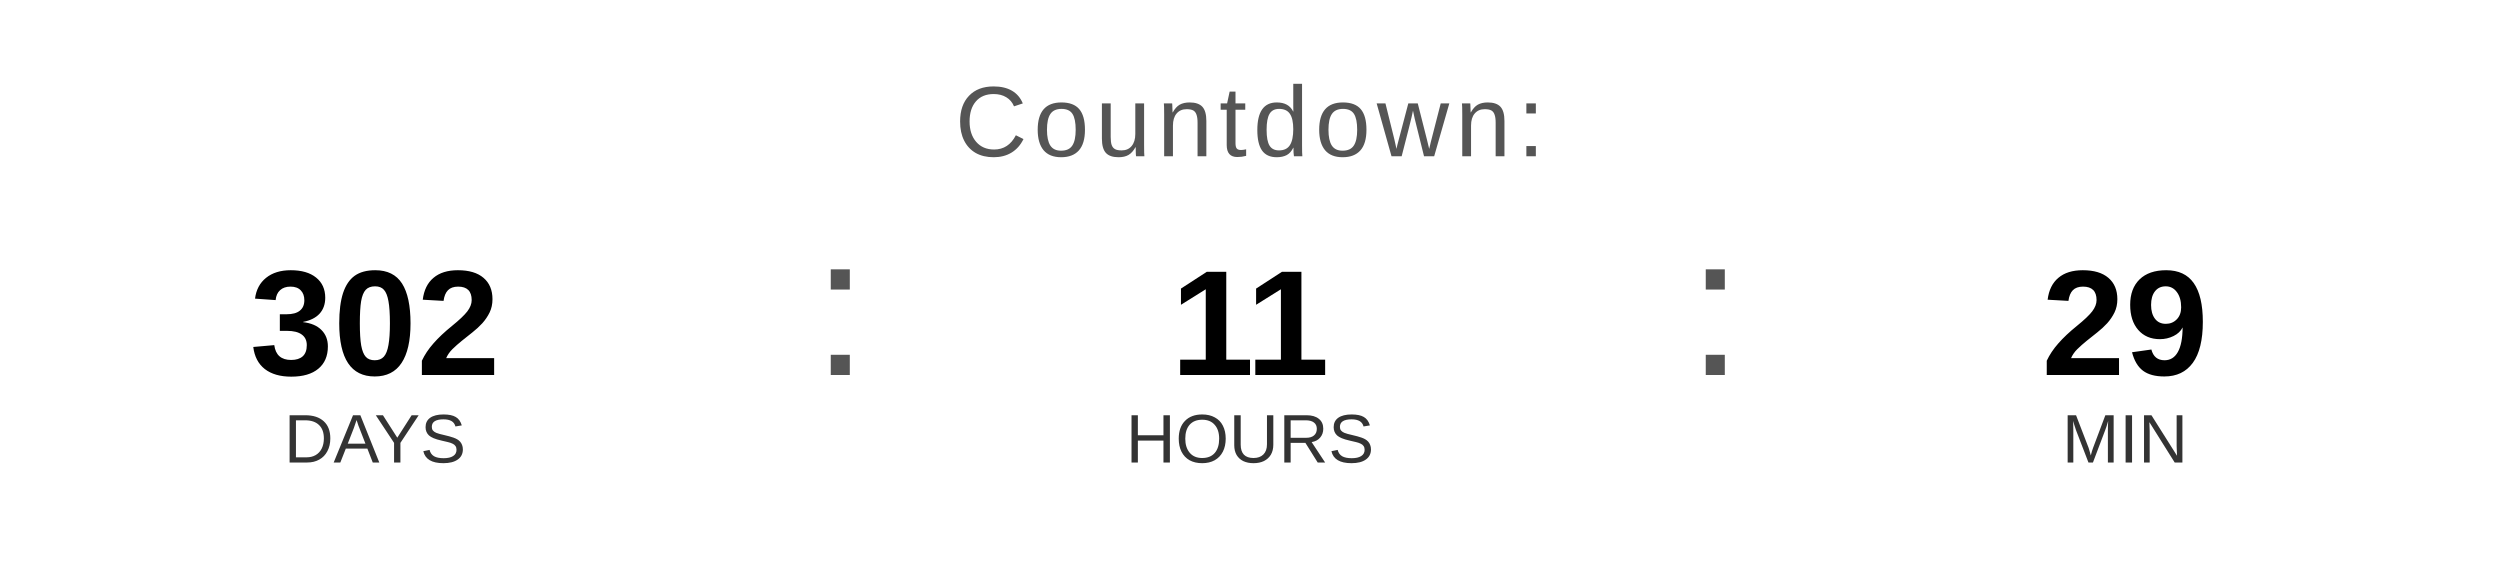
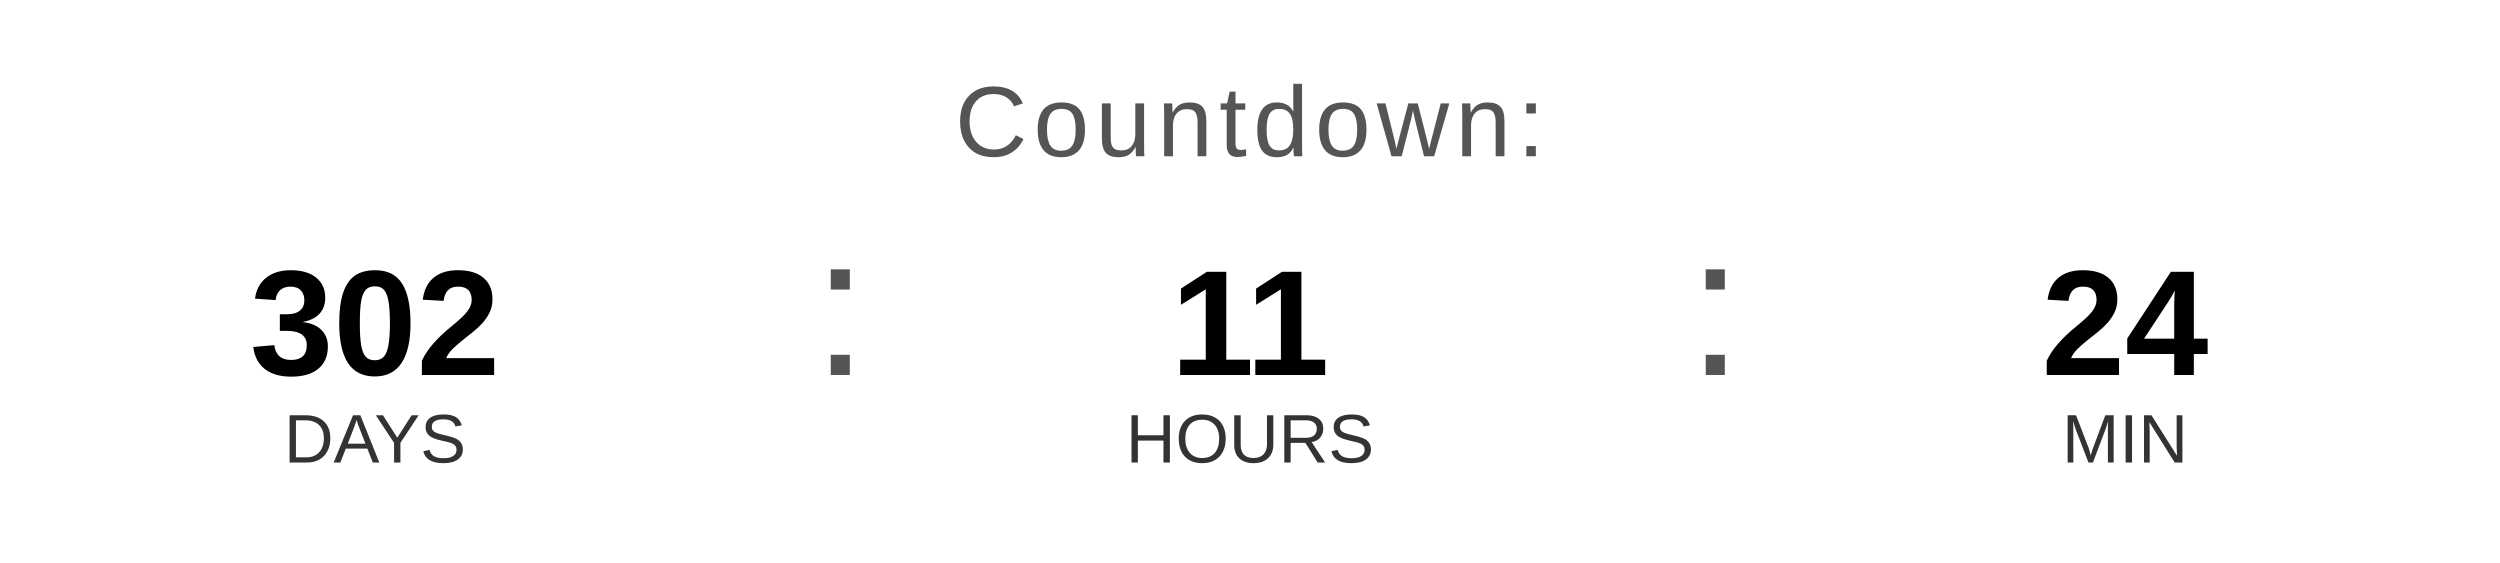
<svg xmlns="http://www.w3.org/2000/svg" width="400" height="90" viewBox="0 0 400 90">
  <text x="200" y="25" font-family="Arial, Helvetica, sans-serif" font-size="16" fill="#555555" text-anchor="middle" letter-spacing="1">
    Countdown:
  </text>
  <text x="60" y="60" font-family="Arial, Helvetica, sans-serif" font-size="24" font-weight="bold" fill="#000000" text-anchor="middle">302</text>
  <text x="60" y="74" font-family="Arial, Helvetica, sans-serif" font-size="11" fill="#333333" text-anchor="middle">DAYS</text>
  <text x="130" y="60" font-family="Arial, sans-serif" font-size="32" fill="#555555">:</text>
  <text x="200" y="60" font-family="Arial, Helvetica, sans-serif" font-size="24" font-weight="bold" fill="#000000" text-anchor="middle">11</text>
  <text x="200" y="74" font-family="Arial, Helvetica, sans-serif" font-size="11" fill="#333333" text-anchor="middle">HOURS</text>
  <text x="270" y="60" font-family="Arial, sans-serif" font-size="32" fill="#555555">:</text>
-   <text x="340" y="60" font-family="Arial, Helvetica, sans-serif" font-size="24" font-weight="bold" fill="#000000" text-anchor="middle">29</text>
+   <text x="340" y="60" font-family="Arial, Helvetica, sans-serif" font-size="24" font-weight="bold" fill="#000000" text-anchor="middle">24</text>
  <text x="340" y="74" font-family="Arial, Helvetica, sans-serif" font-size="11" fill="#333333" text-anchor="middle">MIN</text>
</svg>
